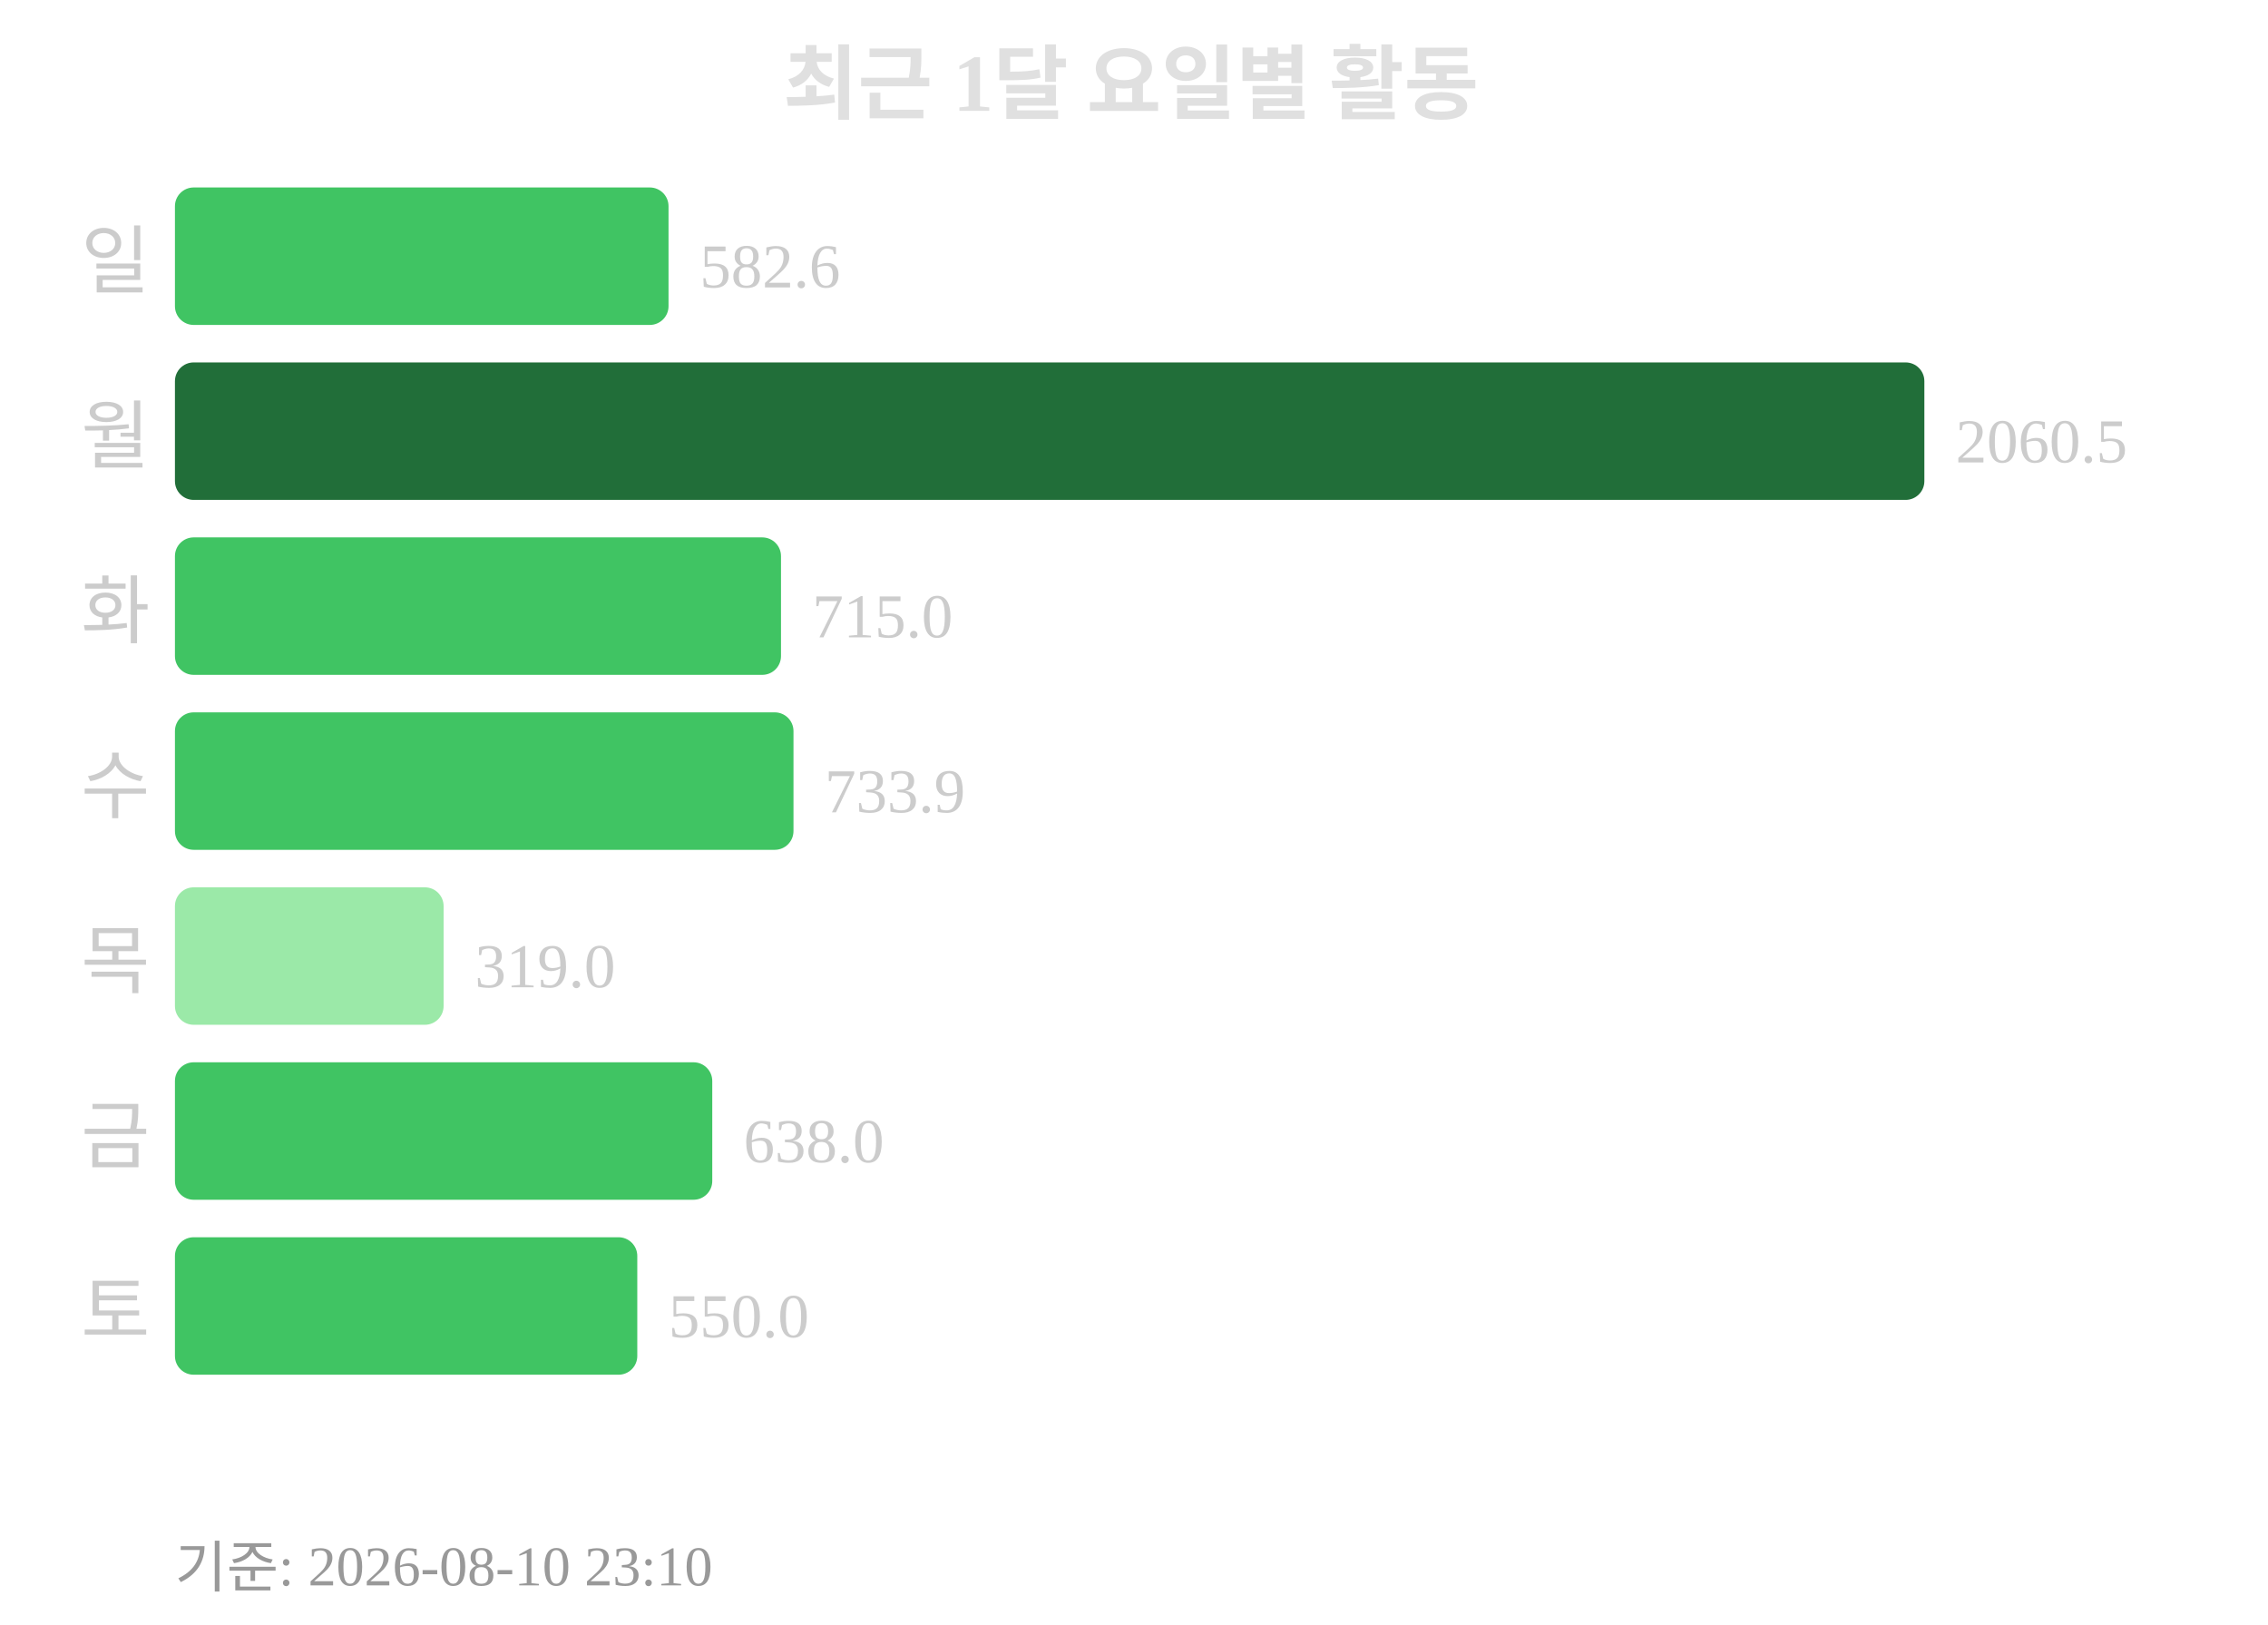
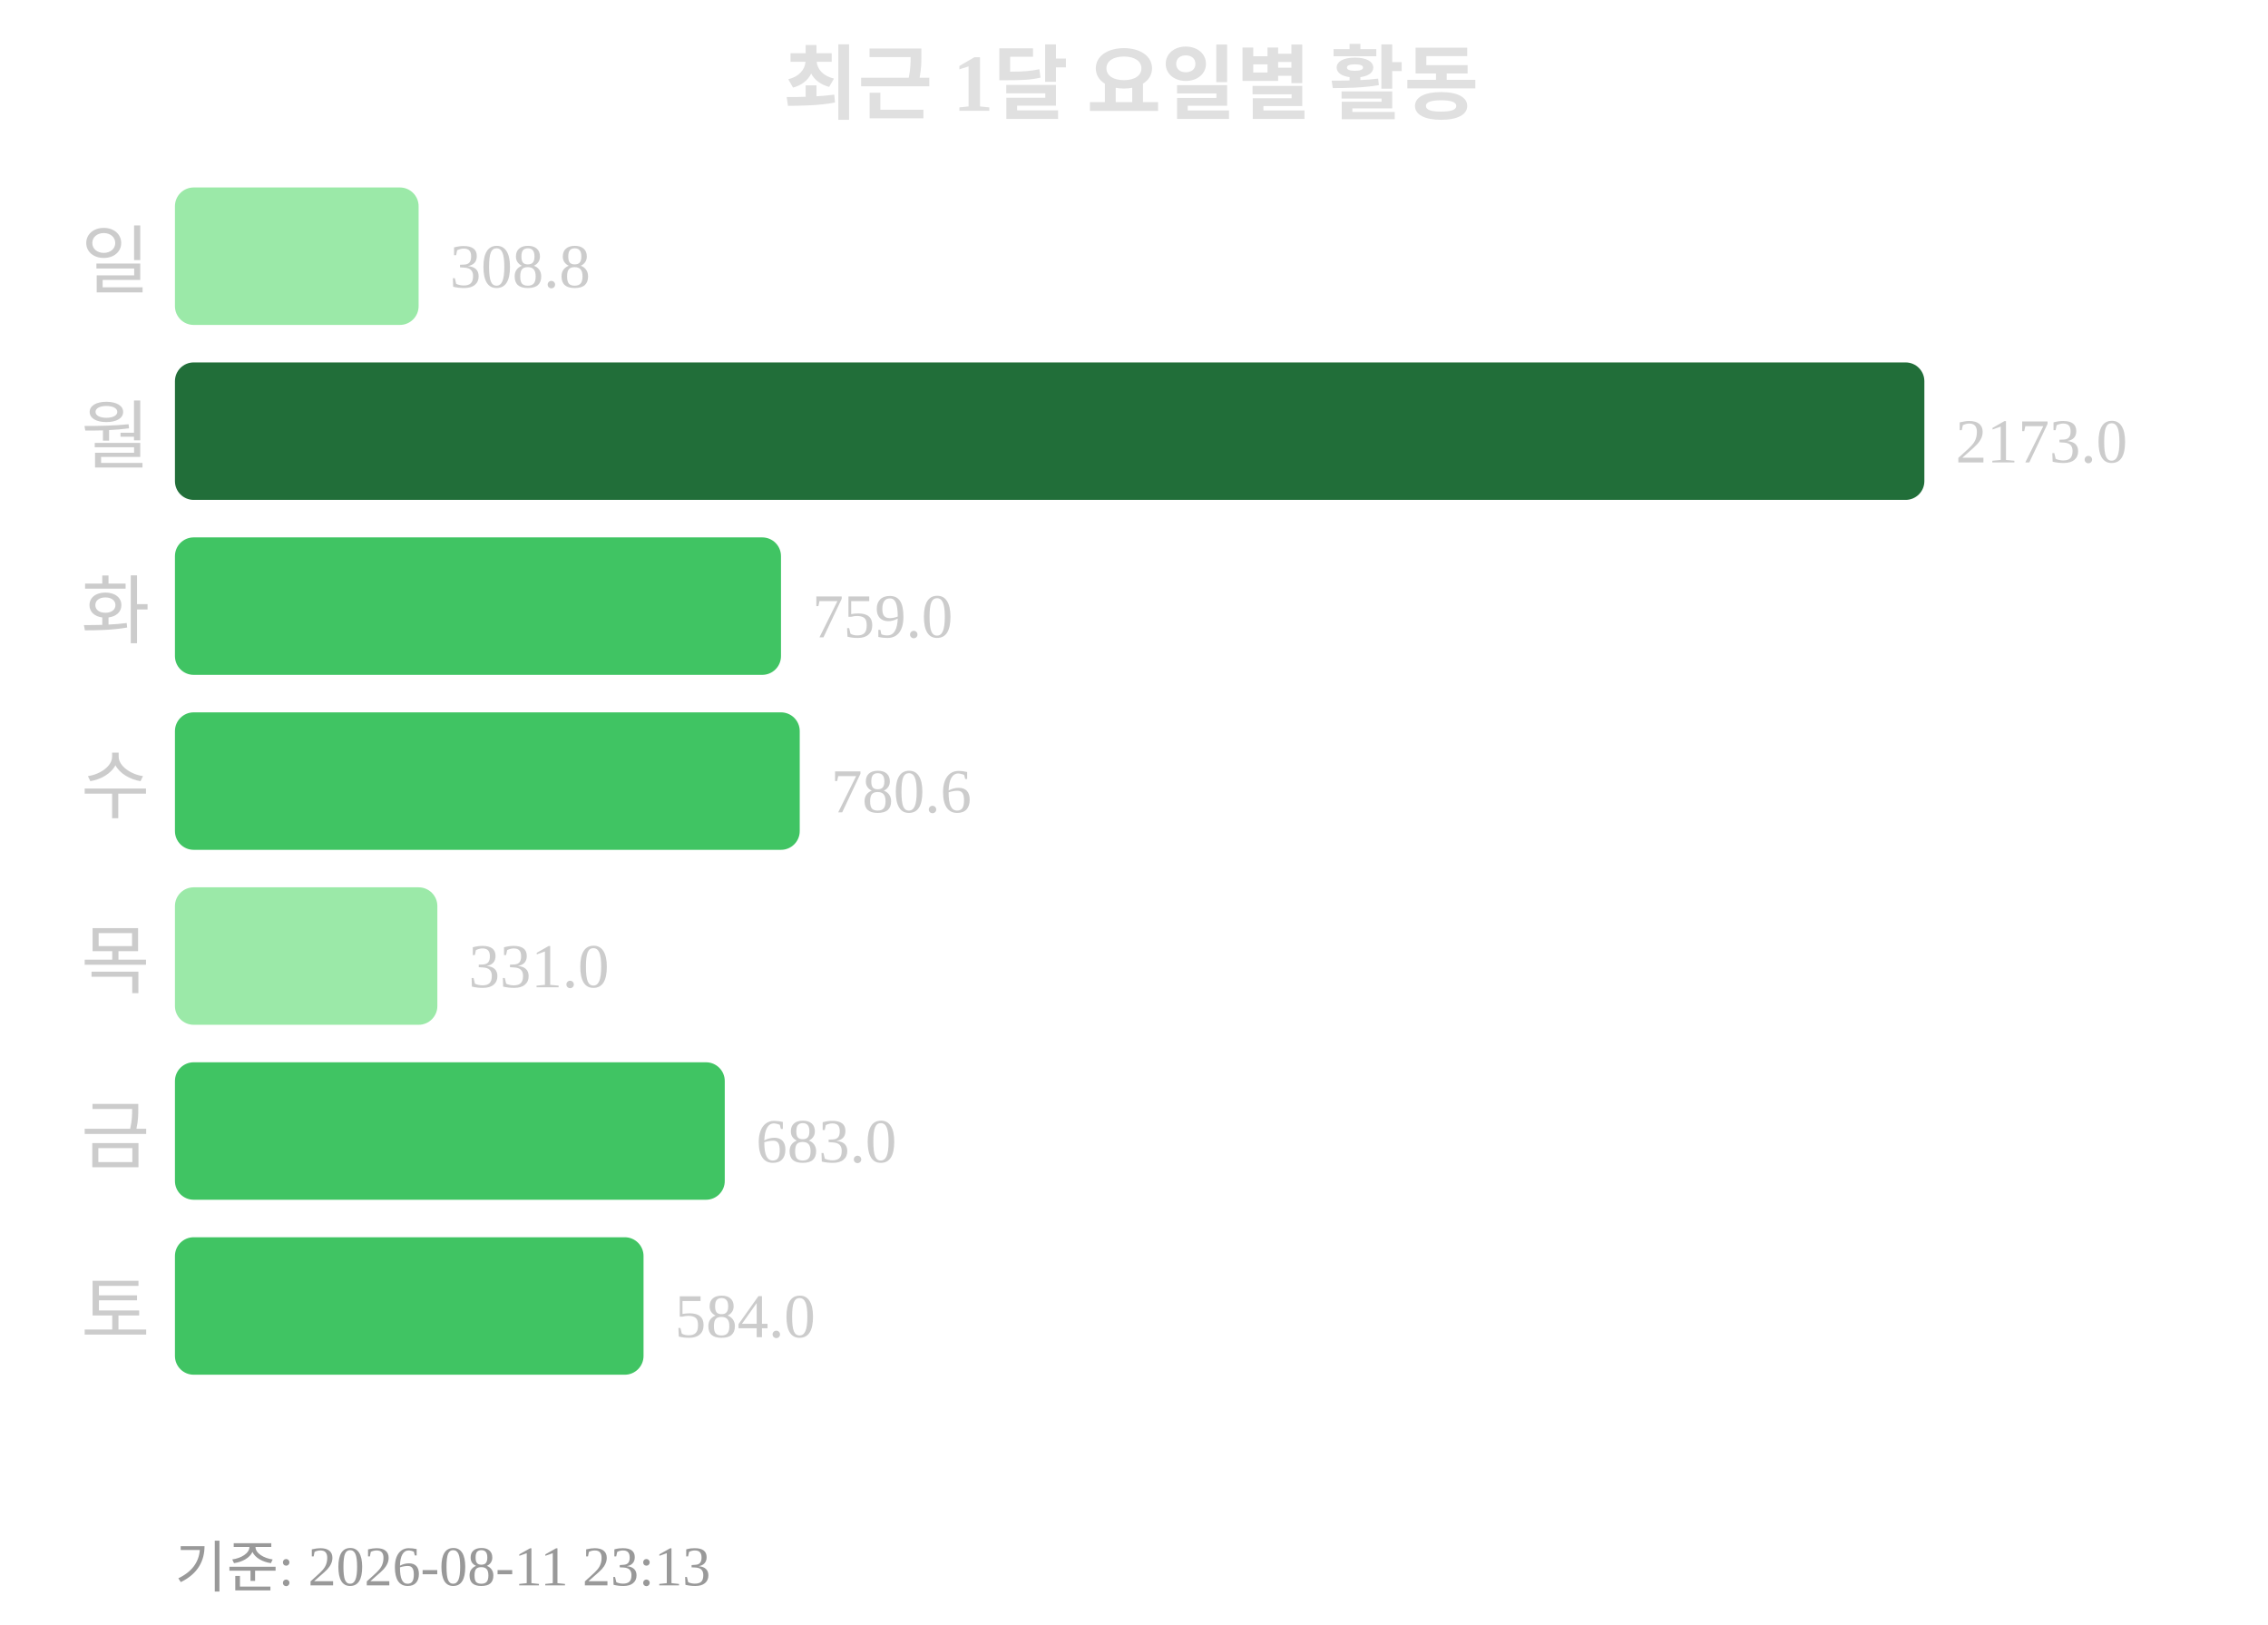
<svg xmlns="http://www.w3.org/2000/svg" width="363" height="260">
  <text x="181" y="18" text-anchor="middle" font-size="13" font-weight="bold" fill="#e0e0e0">최근 1달 요일별 활동</text>
  <text x="24" y="46" text-anchor="end" font-size="12" fill="#cccccc">일</text>
-   <rect x="28" y="30" width="79" height="22" rx="3" fill="#40c463" />
-   <text x="112" y="46" font-size="10" fill="#cccccc">582.6</text>
+   <rect x="28" y="30" width="39" height="22" rx="3" fill="#9be9a8" />
+   <text x="72" y="46" font-size="10" fill="#cccccc">308.8</text>
  <text x="24" y="74" text-anchor="end" font-size="12" fill="#cccccc">월</text>
  <rect x="28" y="58" width="280" height="22" rx="3" fill="#216e39" />
-   <text x="313" y="74" font-size="10" fill="#cccccc">2060.5</text>
+   <text x="313" y="74" font-size="10" fill="#cccccc">2173.0</text>
  <text x="24" y="102" text-anchor="end" font-size="12" fill="#cccccc">화</text>
  <rect x="28" y="86" width="97" height="22" rx="3" fill="#40c463" />
-   <text x="130" y="102" font-size="10" fill="#cccccc">715.0</text>
+   <text x="130" y="102" font-size="10" fill="#cccccc">759.0</text>
  <text x="24" y="130" text-anchor="end" font-size="12" fill="#cccccc">수</text>
-   <rect x="28" y="114" width="99" height="22" rx="3" fill="#40c463" />
-   <text x="132" y="130" font-size="10" fill="#cccccc">733.9</text>
+   <rect x="28" y="114" width="100" height="22" rx="3" fill="#40c463" />
+   <text x="133" y="130" font-size="10" fill="#cccccc">780.6</text>
  <text x="24" y="158" text-anchor="end" font-size="12" fill="#cccccc">목</text>
-   <rect x="28" y="142" width="43" height="22" rx="3" fill="#9be9a8" />
-   <text x="76" y="158" font-size="10" fill="#cccccc">319.0</text>
+   <rect x="28" y="142" width="42" height="22" rx="3" fill="#9be9a8" />
+   <text x="75" y="158" font-size="10" fill="#cccccc">331.0</text>
  <text x="24" y="186" text-anchor="end" font-size="12" fill="#cccccc">금</text>
-   <rect x="28" y="170" width="86" height="22" rx="3" fill="#40c463" />
-   <text x="119" y="186" font-size="10" fill="#cccccc">638.0</text>
+   <rect x="28" y="170" width="88" height="22" rx="3" fill="#40c463" />
+   <text x="121" y="186" font-size="10" fill="#cccccc">683.0</text>
  <text x="24" y="214" text-anchor="end" font-size="12" fill="#cccccc">토</text>
-   <rect x="28" y="198" width="74" height="22" rx="3" fill="#40c463" />
-   <text x="107" y="214" font-size="10" fill="#cccccc">550.0</text>
-   <text x="28" y="254" font-size="9" fill="#999999">기준: 2026-08-10 23:10</text>
+   <rect x="28" y="198" width="75" height="22" rx="3" fill="#40c463" />
+   <text x="108" y="214" font-size="10" fill="#cccccc">584.0</text>
+   <text x="28" y="254" font-size="9" fill="#999999">기준: 2026-08-11 23:13</text>
</svg>
